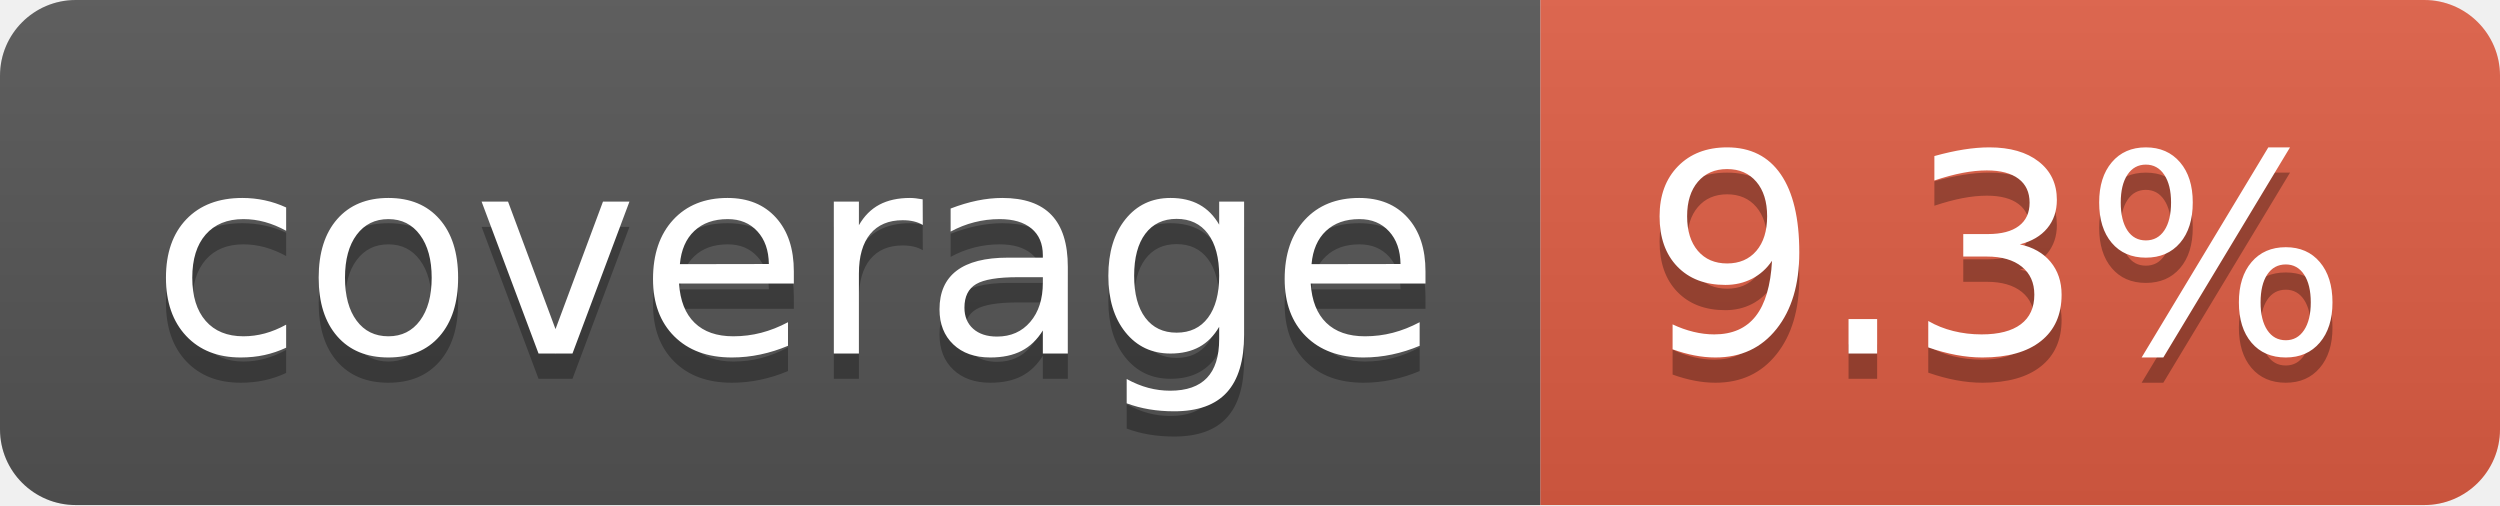
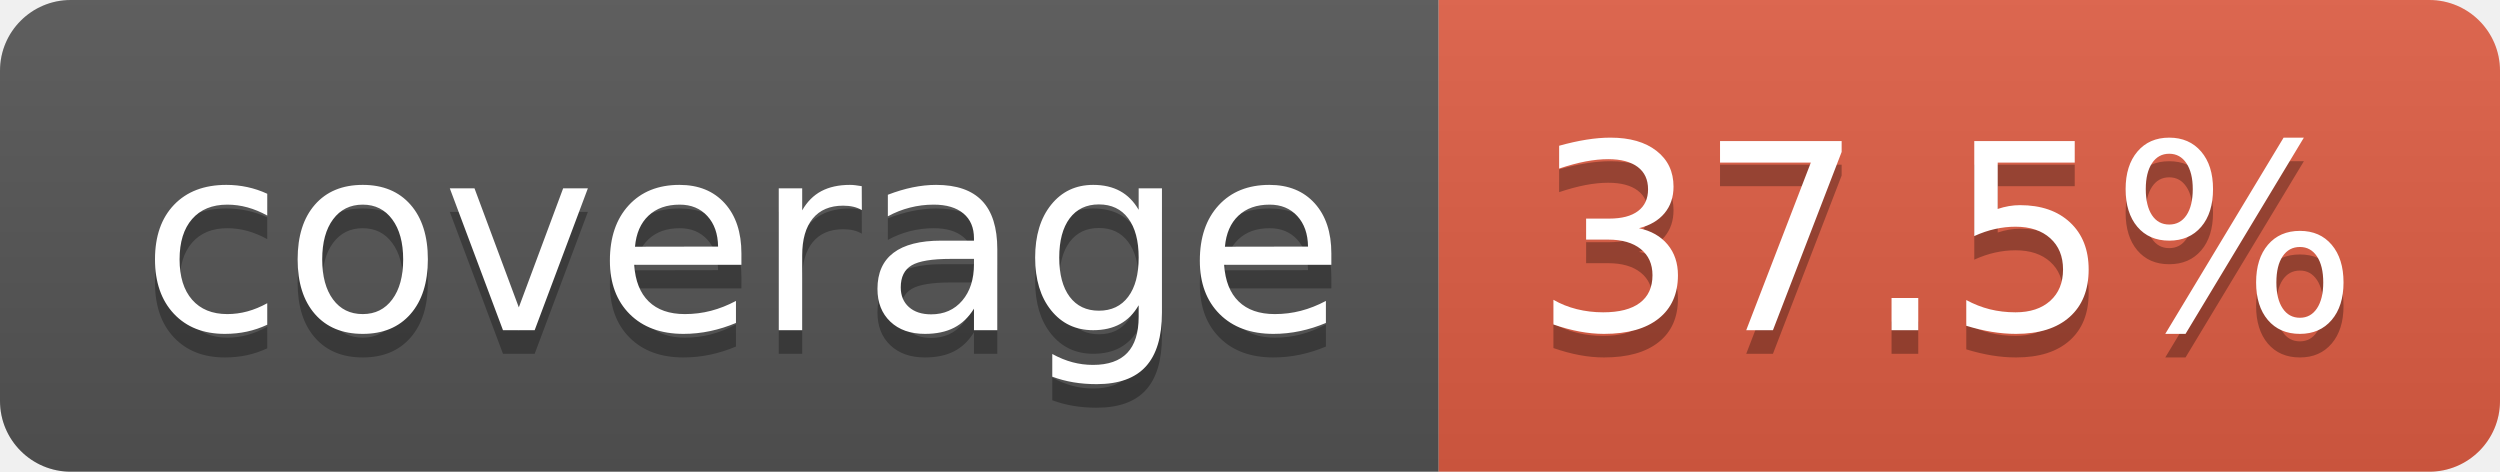
- <svg xmlns="http://www.w3.org/2000/svg" width="99" height="20" role="img" aria-label="coverage: 9.3%">
+ <svg xmlns="http://www.w3.org/2000/svg" width="106" height="20" role="img" aria-label="coverage: 37.5%">
  <linearGradient id="s" x2="0" y2="100%">
    <stop offset="0" stop-color="#bbb" stop-opacity=".1" />
    <stop offset="1" stop-opacity=".1" />
  </linearGradient>
  <clipPath id="r">
-     <rect width="99" height="20" rx="3" fill="#fff" />
+     <rect width="106" height="20" rx="3" fill="#fff" />
  </clipPath>
  <g clip-path="url(#r)">
    <rect width="61" height="20" fill="#555" />
-     <rect x="61" width="38" height="20" fill="#e05d44" />
-     <rect width="99" height="20" fill="url(#s)" />
+     <rect x="61" width="45" height="20" fill="#e05d44" />
+     <rect width="106" height="20" fill="url(#s)" />
  </g>
  <g fill="#fff" text-anchor="middle" font-family="Verdana,Geneva,DejaVu Sans,sans-serif" text-rendering="geometricPrecision" font-size="110">
    <text aria-hidden="true" x="315" y="150" fill="#010101" fill-opacity=".3" transform="scale(.1)" textLength="510">coverage</text>
    <text x="315" y="140" transform="scale(.1)" fill="#fff" textLength="510">coverage</text>
-     <text aria-hidden="true" x="790" y="150" fill="#010101" fill-opacity=".3" transform="scale(.1)" textLength="280">9.3%</text>
-     <text x="790" y="140" transform="scale(.1)" fill="#fff" textLength="280">9.3%</text>
+     <text aria-hidden="true" x="825" y="150" fill="#010101" fill-opacity=".3" transform="scale(.1)" textLength="350">37.5%</text>
+     <text x="825" y="140" transform="scale(.1)" fill="#fff" textLength="350">37.5%</text>
  </g>
</svg>
